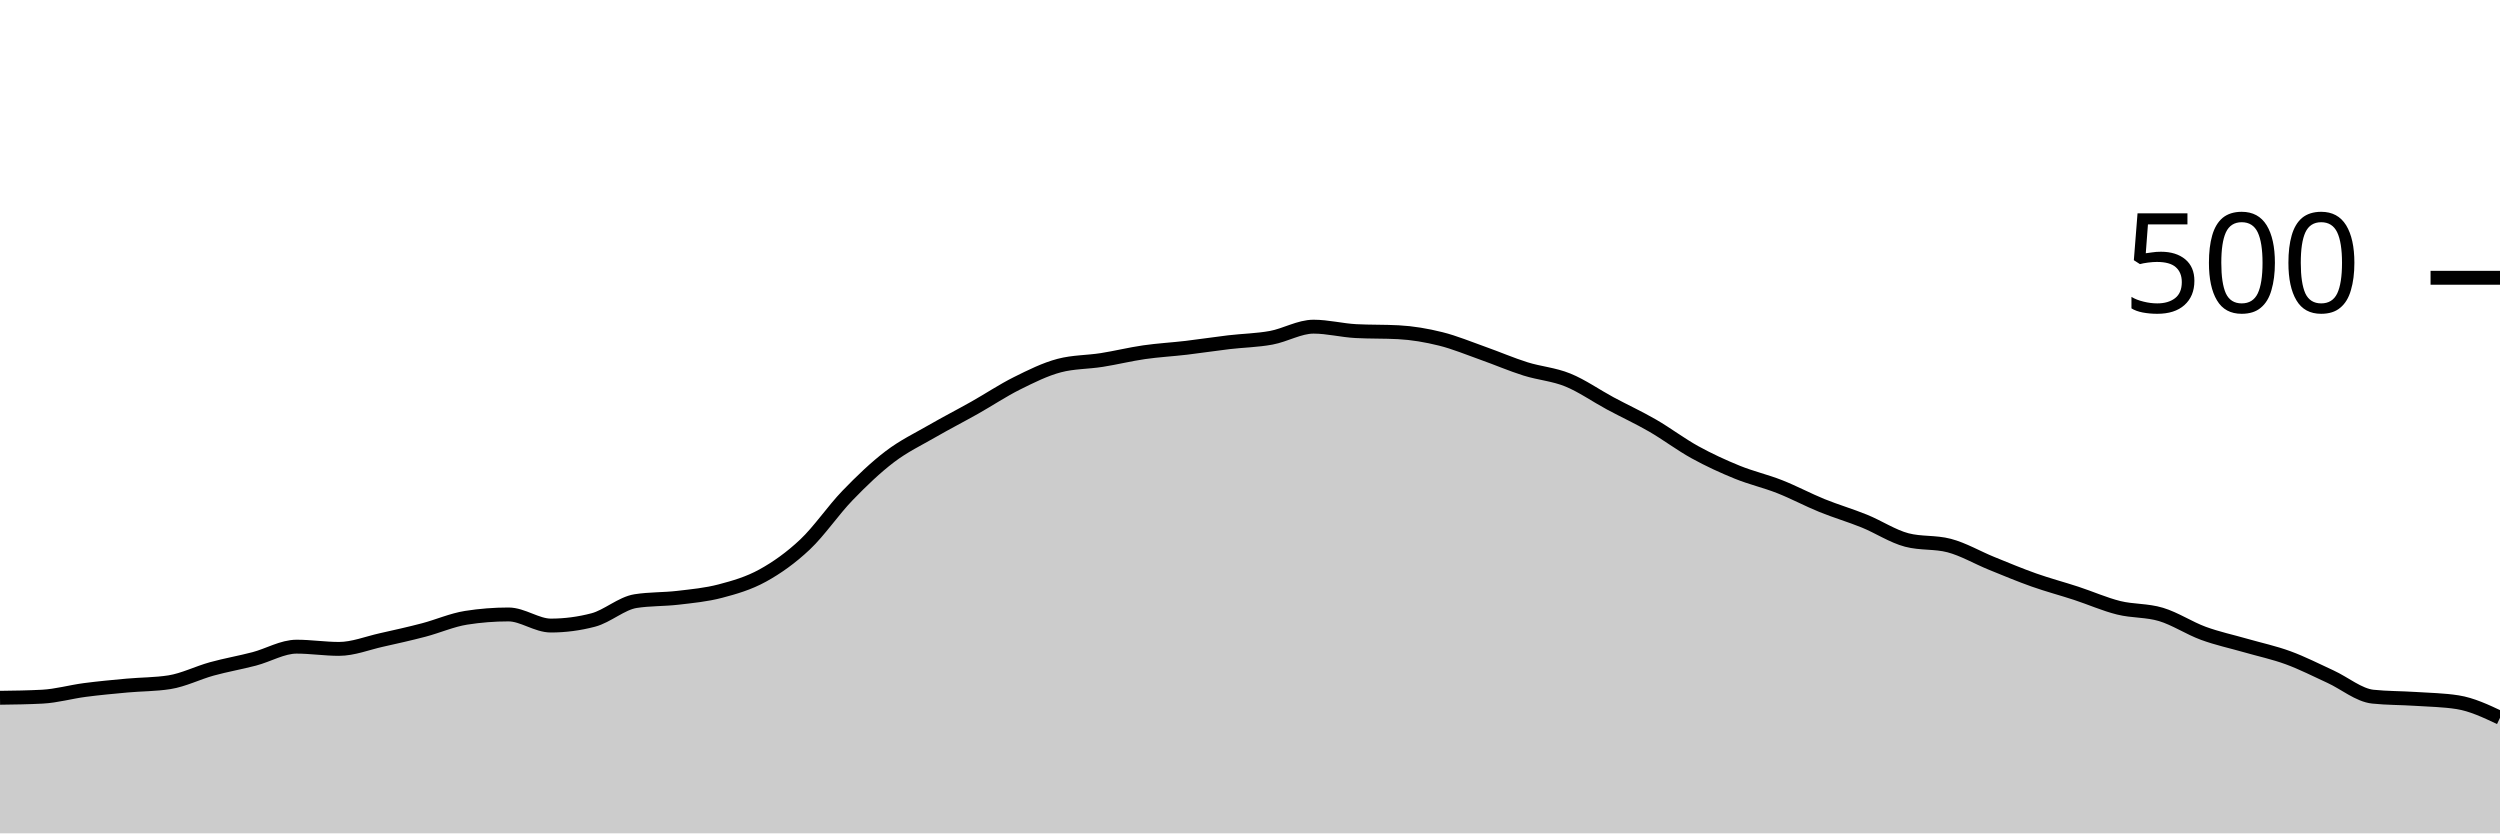
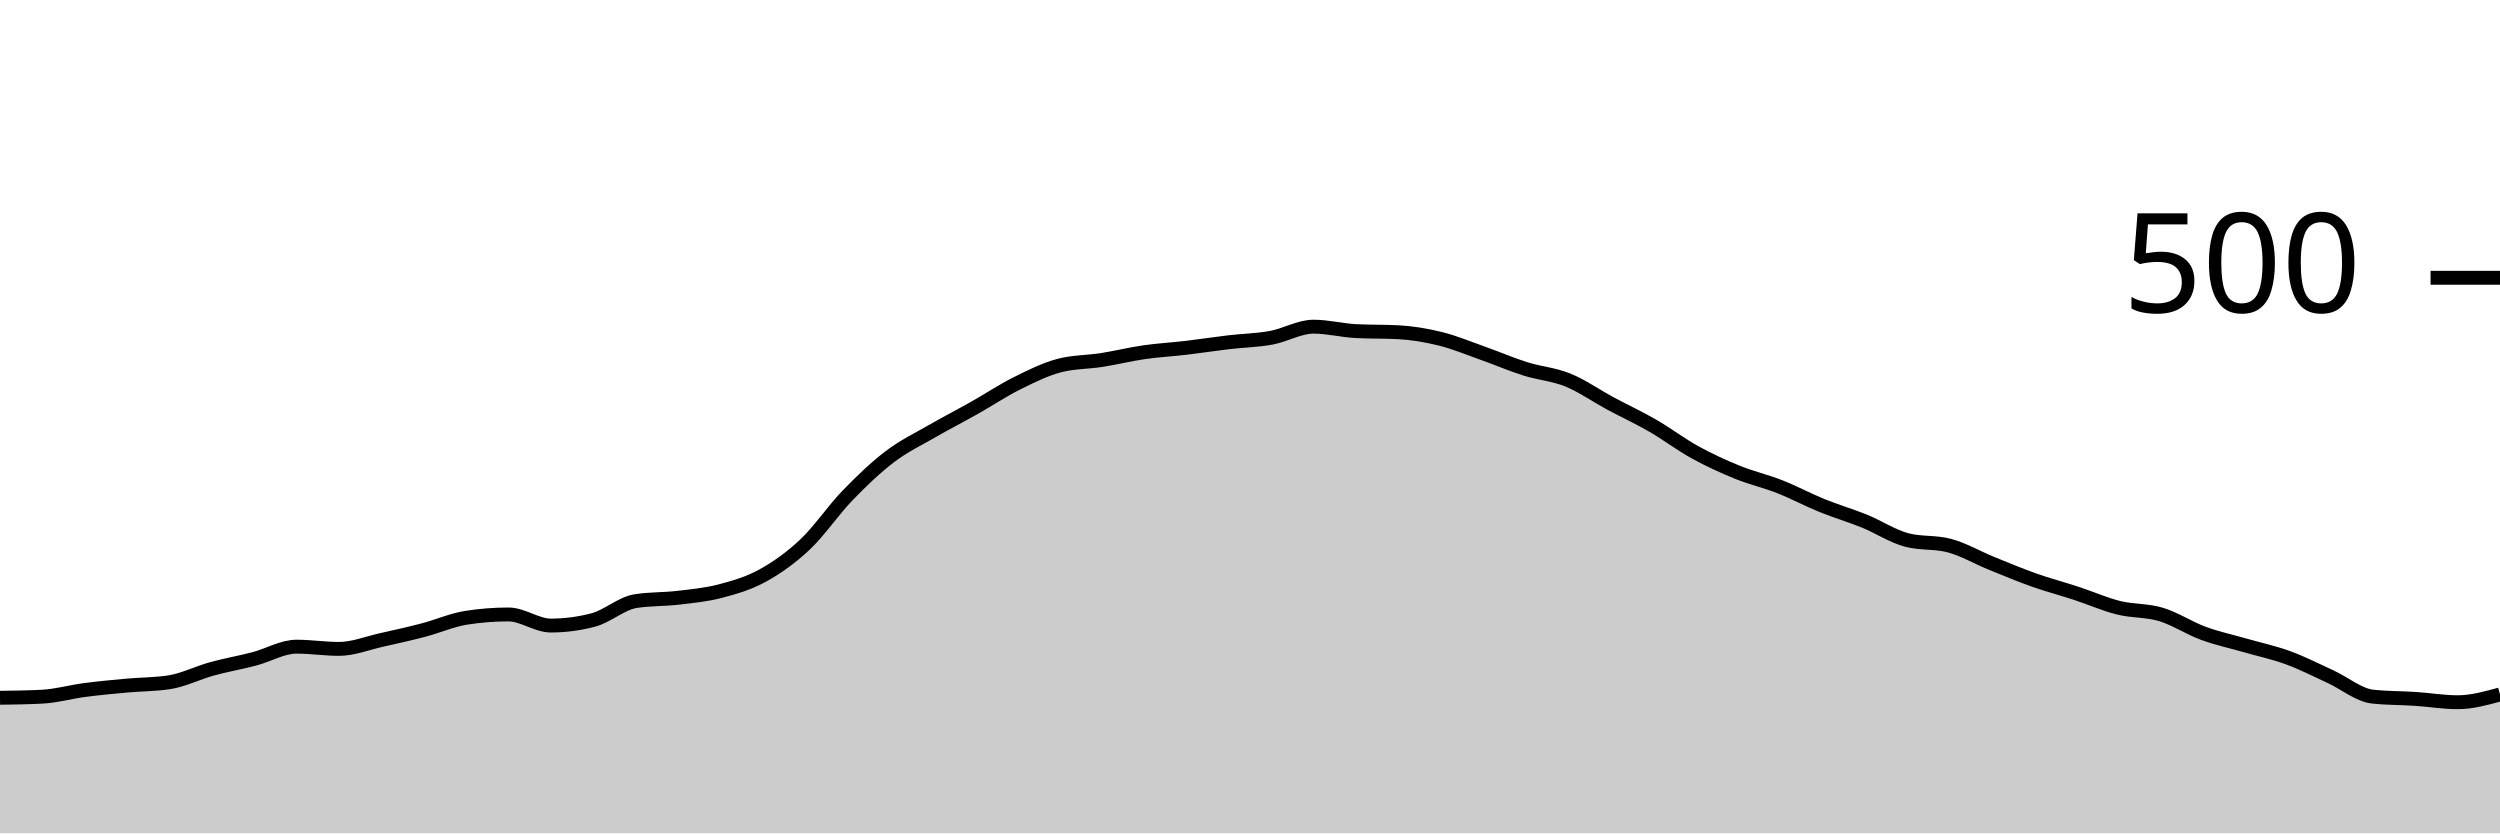
<svg xmlns="http://www.w3.org/2000/svg" viewBox="0 0 180 60">
  <g transform="translate(0,20)">
-     <path class="area" fill="rgba(0, 0, 0, 0.2)" d="M0,30.24C1.017,30.227,2.034,30.213,3.051,30.16C4.068,30.107,5.085,29.813,6.102,29.68C7.119,29.547,8.136,29.453,9.153,29.36C10.169,29.267,11.186,29.28,12.203,29.12C13.22,28.96,14.237,28.44,15.254,28.16C16.271,27.88,17.288,27.707,18.305,27.44C19.322,27.173,20.339,26.56,21.356,26.56C22.373,26.56,23.39,26.72,24.407,26.72C25.424,26.72,26.441,26.307,27.458,26.08C28.475,25.853,29.492,25.627,30.508,25.36C31.525,25.093,32.542,24.64,33.559,24.48C34.576,24.32,35.593,24.24,36.61,24.24C37.627,24.24,38.644,25.04,39.661,25.04C40.678,25.04,41.695,24.907,42.712,24.64C43.729,24.373,44.746,23.44,45.763,23.28C46.78,23.12,47.797,23.16,48.814,23.04C49.831,22.92,50.847,22.827,51.864,22.56C52.881,22.293,53.898,22,54.915,21.44C55.932,20.88,56.949,20.16,57.966,19.2C58.983,18.24,60,16.733,61.017,15.68C62.034,14.627,63.051,13.653,64.068,12.88C65.085,12.107,66.102,11.627,67.119,11.04C68.136,10.453,69.153,9.933,70.169,9.36C71.186,8.787,72.203,8.107,73.22,7.6C74.237,7.093,75.254,6.587,76.271,6.32C77.288,6.053,78.305,6.08,79.322,5.92C80.339,5.76,81.356,5.507,82.373,5.36C83.39,5.213,84.407,5.16,85.424,5.04C86.441,4.92,87.458,4.76,88.475,4.64C89.492,4.52,90.508,4.507,91.525,4.32C92.542,4.133,93.559,3.52,94.576,3.52C95.593,3.52,96.61,3.787,97.627,3.84C98.644,3.893,99.661,3.867,100.678,3.92C101.695,3.973,102.712,4.147,103.729,4.4C104.746,4.653,105.763,5.08,106.78,5.44C107.797,5.8,108.814,6.24,109.831,6.56C110.847,6.88,111.864,6.947,112.881,7.36C113.898,7.773,114.915,8.493,115.932,9.04C116.949,9.587,117.966,10.053,118.983,10.64C120,11.227,121.017,12,122.034,12.56C123.051,13.12,124.068,13.587,125.085,14C126.102,14.413,127.119,14.64,128.136,15.04C129.153,15.44,130.169,15.987,131.186,16.4C132.203,16.813,133.22,17.107,134.237,17.52C135.254,17.933,136.271,18.613,137.288,18.88C138.305,19.147,139.322,19.013,140.339,19.28C141.356,19.547,142.373,20.147,143.39,20.56C144.407,20.973,145.424,21.4,146.441,21.76C147.458,22.12,148.475,22.387,149.492,22.72C150.508,23.053,151.525,23.507,152.542,23.76C153.559,24.013,154.576,23.933,155.593,24.24C156.61,24.547,157.627,25.227,158.644,25.6C159.661,25.973,160.678,26.187,161.695,26.48C162.712,26.773,163.729,26.987,164.746,27.36C165.763,27.733,166.78,28.253,167.797,28.72C168.814,29.187,169.831,30.053,170.847,30.16C171.864,30.267,172.881,30.253,173.898,30.32C174.915,30.387,175.932,30.4,176.949,30.56C177.966,30.72,178.983,31.2,180,31.68L180,40C178.983,40,177.966,40,176.949,40C175.932,40,174.915,40,173.898,40C172.881,40,171.864,40,170.847,40C169.831,40,168.814,40,167.797,40C166.78,40,165.763,40,164.746,40C163.729,40,162.712,40,161.695,40C160.678,40,159.661,40,158.644,40C157.627,40,156.61,40,155.593,40C154.576,40,153.559,40,152.542,40C151.525,40,150.508,40,149.492,40C148.475,40,147.458,40,146.441,40C145.424,40,144.407,40,143.39,40C142.373,40,141.356,40,140.339,40C139.322,40,138.305,40,137.288,40C136.271,40,135.254,40,134.237,40C133.22,40,132.203,40,131.186,40C130.169,40,129.153,40,128.136,40C127.119,40,126.102,40,125.085,40C124.068,40,123.051,40,122.034,40C121.017,40,120,40,118.983,40C117.966,40,116.949,40,115.932,40C114.915,40,113.898,40,112.881,40C111.864,40,110.847,40,109.831,40C108.814,40,107.797,40,106.78,40C105.763,40,104.746,40,103.729,40C102.712,40,101.695,40,100.678,40C99.661,40,98.644,40,97.627,40C96.61,40,95.593,40,94.576,40C93.559,40,92.542,40,91.525,40C90.508,40,89.492,40,88.475,40C87.458,40,86.441,40,85.424,40C84.407,40,83.39,40,82.373,40C81.356,40,80.339,40,79.322,40C78.305,40,77.288,40,76.271,40C75.254,40,74.237,40,73.22,40C72.203,40,71.186,40,70.169,40C69.153,40,68.136,40,67.119,40C66.102,40,65.085,40,64.068,40C63.051,40,62.034,40,61.017,40C60,40,58.983,40,57.966,40C56.949,40,55.932,40,54.915,40C53.898,40,52.881,40,51.864,40C50.847,40,49.831,40,48.814,40C47.797,40,46.78,40,45.763,40C44.746,40,43.729,40,42.712,40C41.695,40,40.678,40,39.661,40C38.644,40,37.627,40,36.61,40C35.593,40,34.576,40,33.559,40C32.542,40,31.525,40,30.508,40C29.492,40,28.475,40,27.458,40C26.441,40,25.424,40,24.407,40C23.39,40,22.373,40,21.356,40C20.339,40,19.322,40,18.305,40C17.288,40,16.271,40,15.254,40C14.237,40,13.22,40,12.203,40C11.186,40,10.169,40,9.153,40C8.136,40,7.119,40,6.102,40C5.085,40,4.068,40,3.051,40C2.034,40,1.017,40,0,40Z" />
-     <path class="line" stroke="black" fill="none" d="M0,30.24C1.017,30.227,2.034,30.213,3.051,30.16C4.068,30.107,5.085,29.813,6.102,29.68C7.119,29.547,8.136,29.453,9.153,29.36C10.169,29.267,11.186,29.28,12.203,29.12C13.22,28.96,14.237,28.44,15.254,28.16C16.271,27.88,17.288,27.707,18.305,27.44C19.322,27.173,20.339,26.56,21.356,26.56C22.373,26.56,23.39,26.72,24.407,26.72C25.424,26.72,26.441,26.307,27.458,26.08C28.475,25.853,29.492,25.627,30.508,25.36C31.525,25.093,32.542,24.64,33.559,24.48C34.576,24.32,35.593,24.24,36.61,24.24C37.627,24.24,38.644,25.04,39.661,25.04C40.678,25.04,41.695,24.907,42.712,24.64C43.729,24.373,44.746,23.44,45.763,23.28C46.78,23.12,47.797,23.16,48.814,23.04C49.831,22.92,50.847,22.827,51.864,22.56C52.881,22.293,53.898,22,54.915,21.44C55.932,20.88,56.949,20.16,57.966,19.2C58.983,18.24,60,16.733,61.017,15.68C62.034,14.627,63.051,13.653,64.068,12.88C65.085,12.107,66.102,11.627,67.119,11.04C68.136,10.453,69.153,9.933,70.169,9.36C71.186,8.787,72.203,8.107,73.22,7.6C74.237,7.093,75.254,6.587,76.271,6.32C77.288,6.053,78.305,6.08,79.322,5.92C80.339,5.76,81.356,5.507,82.373,5.36C83.39,5.213,84.407,5.16,85.424,5.04C86.441,4.92,87.458,4.76,88.475,4.64C89.492,4.52,90.508,4.507,91.525,4.32C92.542,4.133,93.559,3.52,94.576,3.52C95.593,3.52,96.61,3.787,97.627,3.84C98.644,3.893,99.661,3.867,100.678,3.92C101.695,3.973,102.712,4.147,103.729,4.4C104.746,4.653,105.763,5.08,106.78,5.44C107.797,5.8,108.814,6.24,109.831,6.56C110.847,6.88,111.864,6.947,112.881,7.36C113.898,7.773,114.915,8.493,115.932,9.04C116.949,9.587,117.966,10.053,118.983,10.64C120,11.227,121.017,12,122.034,12.56C123.051,13.12,124.068,13.587,125.085,14C126.102,14.413,127.119,14.64,128.136,15.04C129.153,15.44,130.169,15.987,131.186,16.4C132.203,16.813,133.22,17.107,134.237,17.52C135.254,17.933,136.271,18.613,137.288,18.88C138.305,19.147,139.322,19.013,140.339,19.28C141.356,19.547,142.373,20.147,143.39,20.56C144.407,20.973,145.424,21.4,146.441,21.76C147.458,22.12,148.475,22.387,149.492,22.72C150.508,23.053,151.525,23.507,152.542,23.76C153.559,24.013,154.576,23.933,155.593,24.24C156.61,24.547,157.627,25.227,158.644,25.6C159.661,25.973,160.678,26.187,161.695,26.48C162.712,26.773,163.729,26.987,164.746,27.36C165.763,27.733,166.78,28.253,167.797,28.72C168.814,29.187,169.831,30.053,170.847,30.16C171.864,30.267,172.881,30.253,173.898,30.32C174.915,30.387,175.932,30.4,176.949,30.56C177.966,30.72,178.983,31.2,180,31.68" />
+     <path class="area" fill="rgba(0, 0, 0, 0.2)" d="M0,30.24C1.017,30.227,2.034,30.213,3.051,30.16C4.068,30.107,5.085,29.813,6.102,29.68C7.119,29.547,8.136,29.453,9.153,29.36C10.169,29.267,11.186,29.28,12.203,29.12C13.22,28.96,14.237,28.44,15.254,28.16C16.271,27.88,17.288,27.707,18.305,27.44C19.322,27.173,20.339,26.56,21.356,26.56C22.373,26.56,23.39,26.72,24.407,26.72C25.424,26.72,26.441,26.307,27.458,26.08C28.475,25.853,29.492,25.627,30.508,25.36C31.525,25.093,32.542,24.64,33.559,24.48C34.576,24.32,35.593,24.24,36.61,24.24C37.627,24.24,38.644,25.04,39.661,25.04C40.678,25.04,41.695,24.907,42.712,24.64C43.729,24.373,44.746,23.44,45.763,23.28C46.78,23.12,47.797,23.16,48.814,23.04C49.831,22.92,50.847,22.827,51.864,22.56C52.881,22.293,53.898,22,54.915,21.44C55.932,20.88,56.949,20.16,57.966,19.2C58.983,18.24,60,16.733,61.017,15.68C62.034,14.627,63.051,13.653,64.068,12.88C65.085,12.107,66.102,11.627,67.119,11.04C68.136,10.453,69.153,9.933,70.169,9.36C71.186,8.787,72.203,8.107,73.22,7.6C74.237,7.093,75.254,6.587,76.271,6.32C77.288,6.053,78.305,6.08,79.322,5.92C80.339,5.76,81.356,5.507,82.373,5.36C83.39,5.213,84.407,5.16,85.424,5.04C86.441,4.92,87.458,4.76,88.475,4.64C89.492,4.52,90.508,4.507,91.525,4.32C92.542,4.133,93.559,3.52,94.576,3.52C95.593,3.52,96.61,3.787,97.627,3.84C98.644,3.893,99.661,3.867,100.678,3.92C101.695,3.973,102.712,4.147,103.729,4.4C104.746,4.653,105.763,5.08,106.78,5.44C107.797,5.8,108.814,6.24,109.831,6.56C110.847,6.88,111.864,6.947,112.881,7.36C113.898,7.773,114.915,8.493,115.932,9.04C116.949,9.587,117.966,10.053,118.983,10.64C120,11.227,121.017,12,122.034,12.56C123.051,13.12,124.068,13.587,125.085,14C126.102,14.413,127.119,14.64,128.136,15.04C129.153,15.44,130.169,15.987,131.186,16.4C132.203,16.813,133.22,17.107,134.237,17.52C135.254,17.933,136.271,18.613,137.288,18.88C138.305,19.147,139.322,19.013,140.339,19.28C141.356,19.547,142.373,20.147,143.39,20.56C144.407,20.973,145.424,21.4,146.441,21.76C147.458,22.12,148.475,22.387,149.492,22.72C150.508,23.053,151.525,23.507,152.542,23.76C153.559,24.013,154.576,23.933,155.593,24.24C156.61,24.547,157.627,25.227,158.644,25.6C159.661,25.973,160.678,26.187,161.695,26.48C162.712,26.773,163.729,26.987,164.746,27.36C165.763,27.733,166.78,28.253,167.797,28.72C168.814,29.187,169.831,30.053,170.847,30.16C171.864,30.267,172.881,30.253,173.898,30.32C174.915,30.387,175.932,30.56,176.949,30.56C177.966,30.56,178.983,30.28,180,30L180,40C178.983,40,177.966,40,176.949,40C175.932,40,174.915,40,173.898,40C172.881,40,171.864,40,170.847,40C169.831,40,168.814,40,167.797,40C166.78,40,165.763,40,164.746,40C163.729,40,162.712,40,161.695,40C160.678,40,159.661,40,158.644,40C157.627,40,156.61,40,155.593,40C154.576,40,153.559,40,152.542,40C151.525,40,150.508,40,149.492,40C148.475,40,147.458,40,146.441,40C145.424,40,144.407,40,143.39,40C142.373,40,141.356,40,140.339,40C139.322,40,138.305,40,137.288,40C136.271,40,135.254,40,134.237,40C133.22,40,132.203,40,131.186,40C130.169,40,129.153,40,128.136,40C127.119,40,126.102,40,125.085,40C124.068,40,123.051,40,122.034,40C121.017,40,120,40,118.983,40C117.966,40,116.949,40,115.932,40C114.915,40,113.898,40,112.881,40C111.864,40,110.847,40,109.831,40C108.814,40,107.797,40,106.78,40C105.763,40,104.746,40,103.729,40C102.712,40,101.695,40,100.678,40C99.661,40,98.644,40,97.627,40C96.61,40,95.593,40,94.576,40C93.559,40,92.542,40,91.525,40C90.508,40,89.492,40,88.475,40C87.458,40,86.441,40,85.424,40C84.407,40,83.39,40,82.373,40C81.356,40,80.339,40,79.322,40C78.305,40,77.288,40,76.271,40C75.254,40,74.237,40,73.22,40C72.203,40,71.186,40,70.169,40C69.153,40,68.136,40,67.119,40C66.102,40,65.085,40,64.068,40C63.051,40,62.034,40,61.017,40C60,40,58.983,40,57.966,40C56.949,40,55.932,40,54.915,40C53.898,40,52.881,40,51.864,40C50.847,40,49.831,40,48.814,40C47.797,40,46.78,40,45.763,40C44.746,40,43.729,40,42.712,40C41.695,40,40.678,40,39.661,40C38.644,40,37.627,40,36.61,40C35.593,40,34.576,40,33.559,40C32.542,40,31.525,40,30.508,40C29.492,40,28.475,40,27.458,40C26.441,40,25.424,40,24.407,40C23.39,40,22.373,40,21.356,40C20.339,40,19.322,40,18.305,40C17.288,40,16.271,40,15.254,40C14.237,40,13.22,40,12.203,40C11.186,40,10.169,40,9.153,40C8.136,40,7.119,40,6.102,40C5.085,40,4.068,40,3.051,40C2.034,40,1.017,40,0,40Z" />
+     <path class="line" stroke="black" fill="none" d="M0,30.24C1.017,30.227,2.034,30.213,3.051,30.16C4.068,30.107,5.085,29.813,6.102,29.68C7.119,29.547,8.136,29.453,9.153,29.36C10.169,29.267,11.186,29.28,12.203,29.12C13.22,28.96,14.237,28.44,15.254,28.16C16.271,27.88,17.288,27.707,18.305,27.44C19.322,27.173,20.339,26.56,21.356,26.56C22.373,26.56,23.39,26.72,24.407,26.72C25.424,26.72,26.441,26.307,27.458,26.08C28.475,25.853,29.492,25.627,30.508,25.36C31.525,25.093,32.542,24.64,33.559,24.48C34.576,24.32,35.593,24.24,36.61,24.24C37.627,24.24,38.644,25.04,39.661,25.04C40.678,25.04,41.695,24.907,42.712,24.64C43.729,24.373,44.746,23.44,45.763,23.28C46.78,23.12,47.797,23.16,48.814,23.04C49.831,22.92,50.847,22.827,51.864,22.56C52.881,22.293,53.898,22,54.915,21.44C55.932,20.88,56.949,20.16,57.966,19.2C58.983,18.24,60,16.733,61.017,15.68C62.034,14.627,63.051,13.653,64.068,12.88C65.085,12.107,66.102,11.627,67.119,11.04C68.136,10.453,69.153,9.933,70.169,9.36C71.186,8.787,72.203,8.107,73.22,7.6C74.237,7.093,75.254,6.587,76.271,6.32C77.288,6.053,78.305,6.08,79.322,5.92C80.339,5.76,81.356,5.507,82.373,5.36C83.39,5.213,84.407,5.16,85.424,5.04C86.441,4.92,87.458,4.76,88.475,4.64C89.492,4.52,90.508,4.507,91.525,4.32C92.542,4.133,93.559,3.52,94.576,3.52C95.593,3.52,96.61,3.787,97.627,3.84C98.644,3.893,99.661,3.867,100.678,3.92C101.695,3.973,102.712,4.147,103.729,4.4C104.746,4.653,105.763,5.08,106.78,5.44C107.797,5.8,108.814,6.24,109.831,6.56C110.847,6.88,111.864,6.947,112.881,7.36C113.898,7.773,114.915,8.493,115.932,9.04C116.949,9.587,117.966,10.053,118.983,10.64C120,11.227,121.017,12,122.034,12.56C123.051,13.12,124.068,13.587,125.085,14C126.102,14.413,127.119,14.64,128.136,15.04C129.153,15.44,130.169,15.987,131.186,16.4C132.203,16.813,133.22,17.107,134.237,17.52C135.254,17.933,136.271,18.613,137.288,18.88C138.305,19.147,139.322,19.013,140.339,19.28C141.356,19.547,142.373,20.147,143.39,20.56C144.407,20.973,145.424,21.4,146.441,21.76C147.458,22.12,148.475,22.387,149.492,22.72C150.508,23.053,151.525,23.507,152.542,23.76C153.559,24.013,154.576,23.933,155.593,24.24C156.61,24.547,157.627,25.227,158.644,25.6C159.661,25.973,160.678,26.187,161.695,26.48C162.712,26.773,163.729,26.987,164.746,27.36C165.763,27.733,166.78,28.253,167.797,28.72C168.814,29.187,169.831,30.053,170.847,30.16C171.864,30.267,172.881,30.253,173.898,30.32C174.915,30.387,175.932,30.56,176.949,30.56C177.966,30.56,178.983,30.28,180,30" />
    <path class="axis-ceiling" stroke-width="1" stroke="black" fill="none" d="M175,0L180,0" />
    <text class="axis-ceiling-label" font-family="sans-serif" text-anchor="end" font-size="10px" x="170" y="2.5">500</text>
  </g>
</svg>
